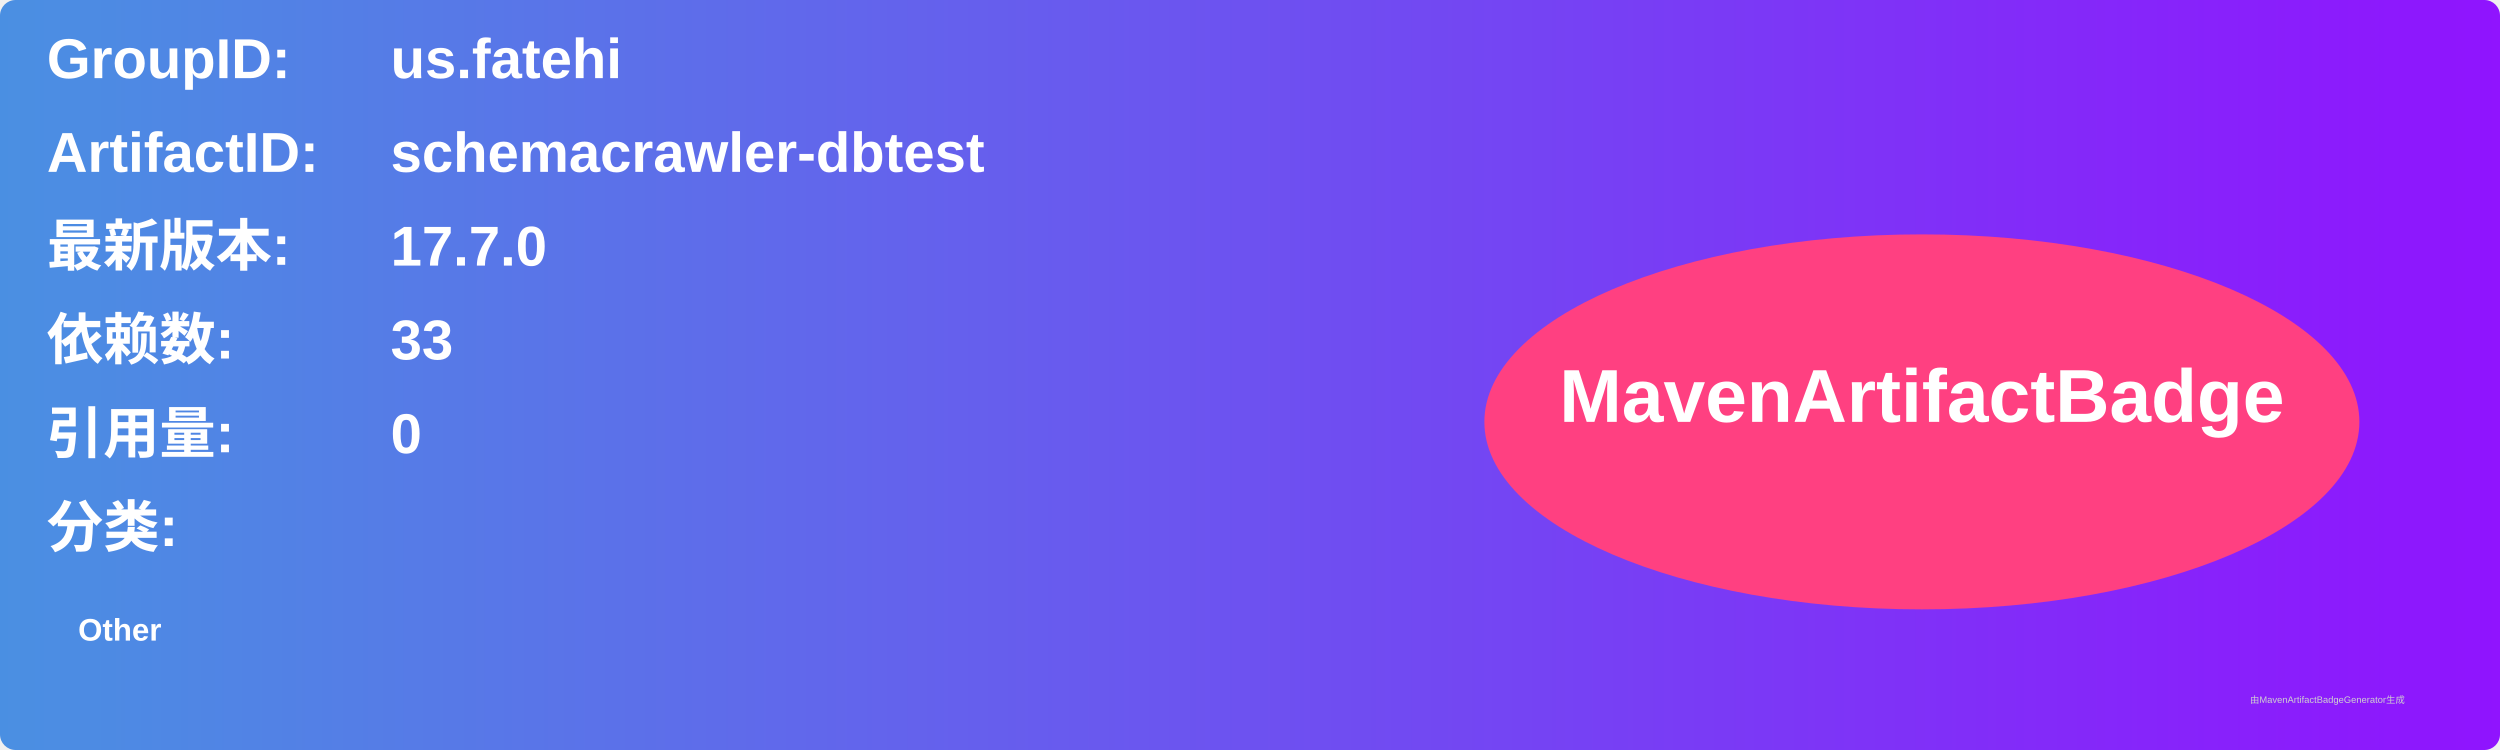
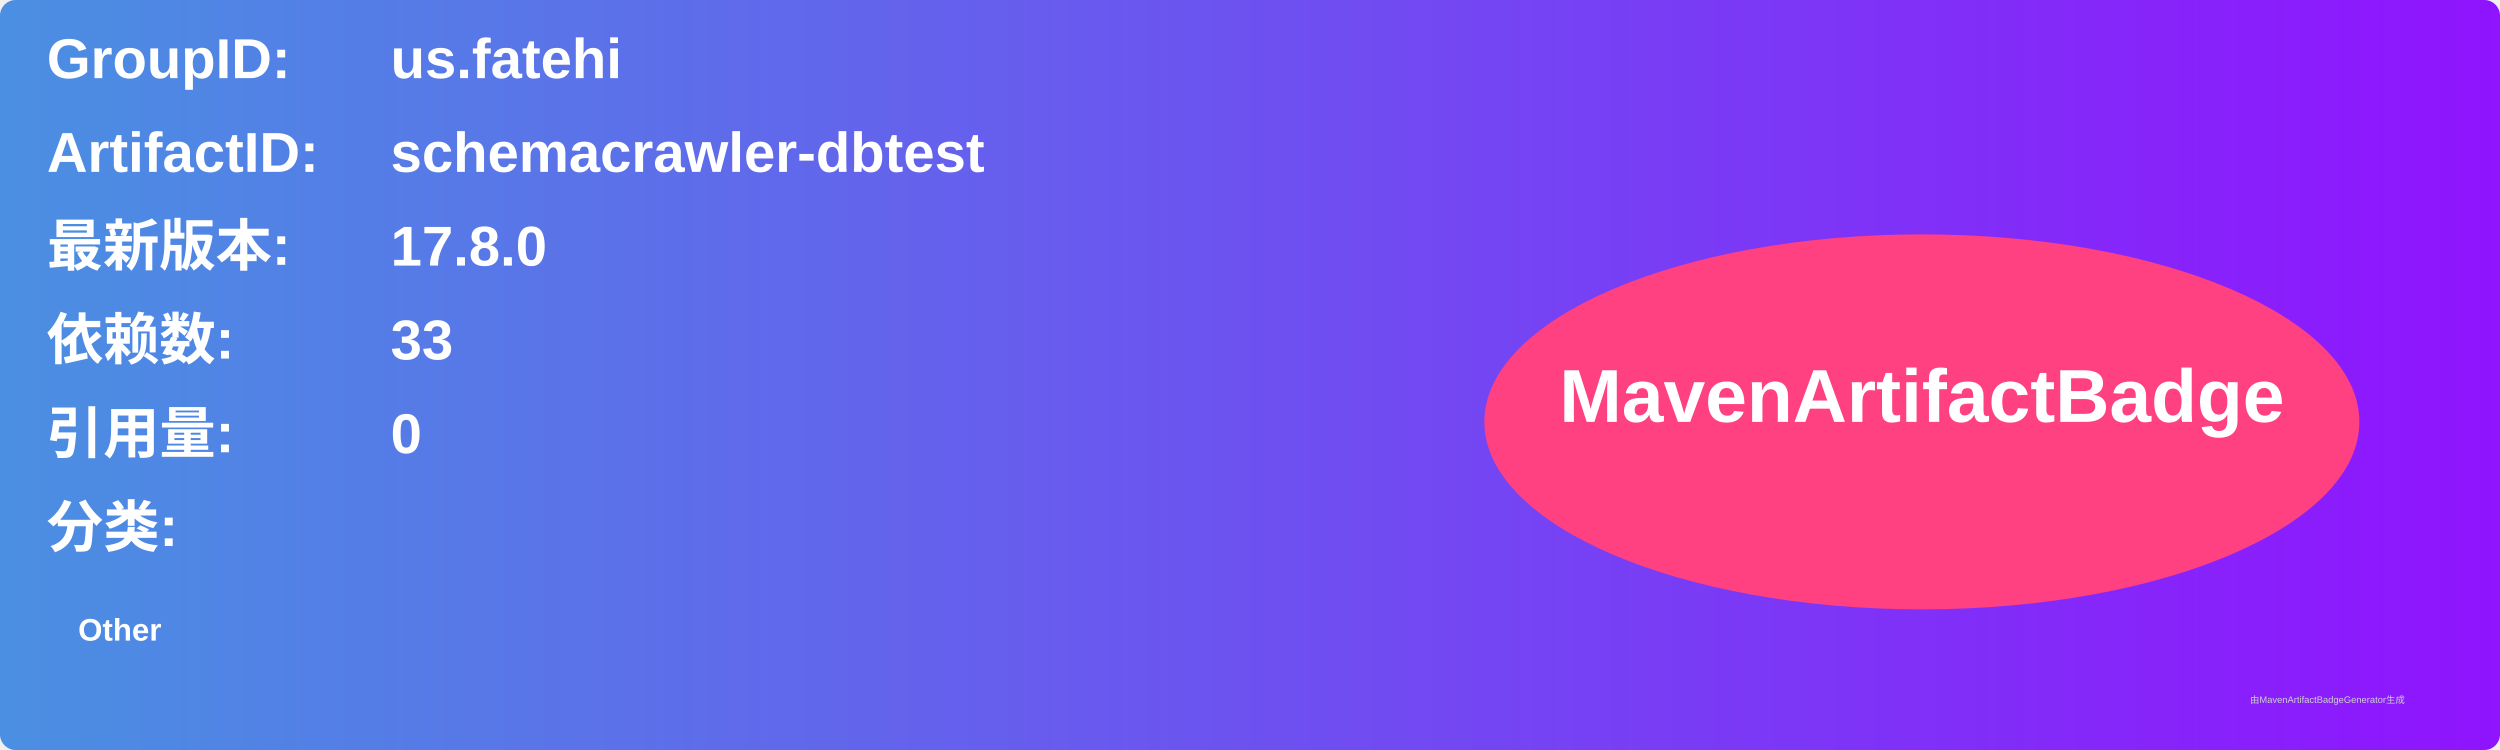
<svg xmlns="http://www.w3.org/2000/svg" width="800" height="240" viewBox="0 0 800 240">
  <linearGradient id="grad" x1="0%" y1="0%" x2="100%" y2="0%">
    <stop offset="0%" stop-color="#4a90e2" />
    <stop offset="100%" stop-color="#9013fe" />
  </linearGradient>
  <rect width="100%" height="100%" rx="5" ry="5" fill="url(#grad)" />
  <g transform="translate(15, 15)">
    <text x="0" y="10" font-family="Arial" font-size="18" fill="white" font-weight="bold" width="260">GroupID:</text>
    <text x="110" y="10" font-family="Arial" font-size="18" fill="white" font-weight="bold" width="460">us.fatehi</text>
    <text x="0" y="40" font-family="Arial" font-size="18" fill="white" font-weight="bold" width="260">ArtifactID:</text>
    <text x="110" y="40" font-family="Arial" font-size="18" fill="white" font-weight="bold" width="460">schemacrawler-dbtest</text>
    <text x="0" y="70" font-family="Arial" font-size="18" fill="white" font-weight="bold">最新版本:</text>
    <text x="110" y="70" font-family="Arial" font-size="18" fill="white" font-weight="bold">
-       <tspan font-weight="bold">17.7.0</tspan>
+       <tspan font-weight="bold">17.8.0</tspan>
    </text>
    <text x="0" y="100" font-family="Arial" font-size="18" fill="white" font-weight="bold">依赖数: </text>
    <text x="110" y="100" font-family="Arial" font-size="18" fill="white">
      <tspan font-weight="bold">33</tspan>
    </text>
    <text x="0" y="130" font-family="Arial" font-size="18" fill="white" font-weight="bold">引用量: </text>
    <text x="110" y="130" font-family="Arial" font-size="18" fill="white">
      <tspan font-weight="bold">0</tspan>
    </text>
    <text x="0" y="160" font-family="Arial" font-size="18" fill="white" font-weight="bold">分类:</text>
    <text x="10" y="190" font-family="Arial" font-size="10" fill="white">
      <tspan font-weight="bold">Other</tspan>
    </text>
    <ellipse cx="600" cy="120" rx="140" ry="60" fill="#ff4081" />
    <text x="600" y="120" text-anchor="middle" font-family="Arial" font-size="24" fill="white" font-weight="bold">MavenArtifactBadge</text>
  </g>
  <text x="720" y="225" font-family="Arial" font-size="3" fill="#d0d0d0">由MavenArtifactBadgeGenerator生成</text>
</svg>
